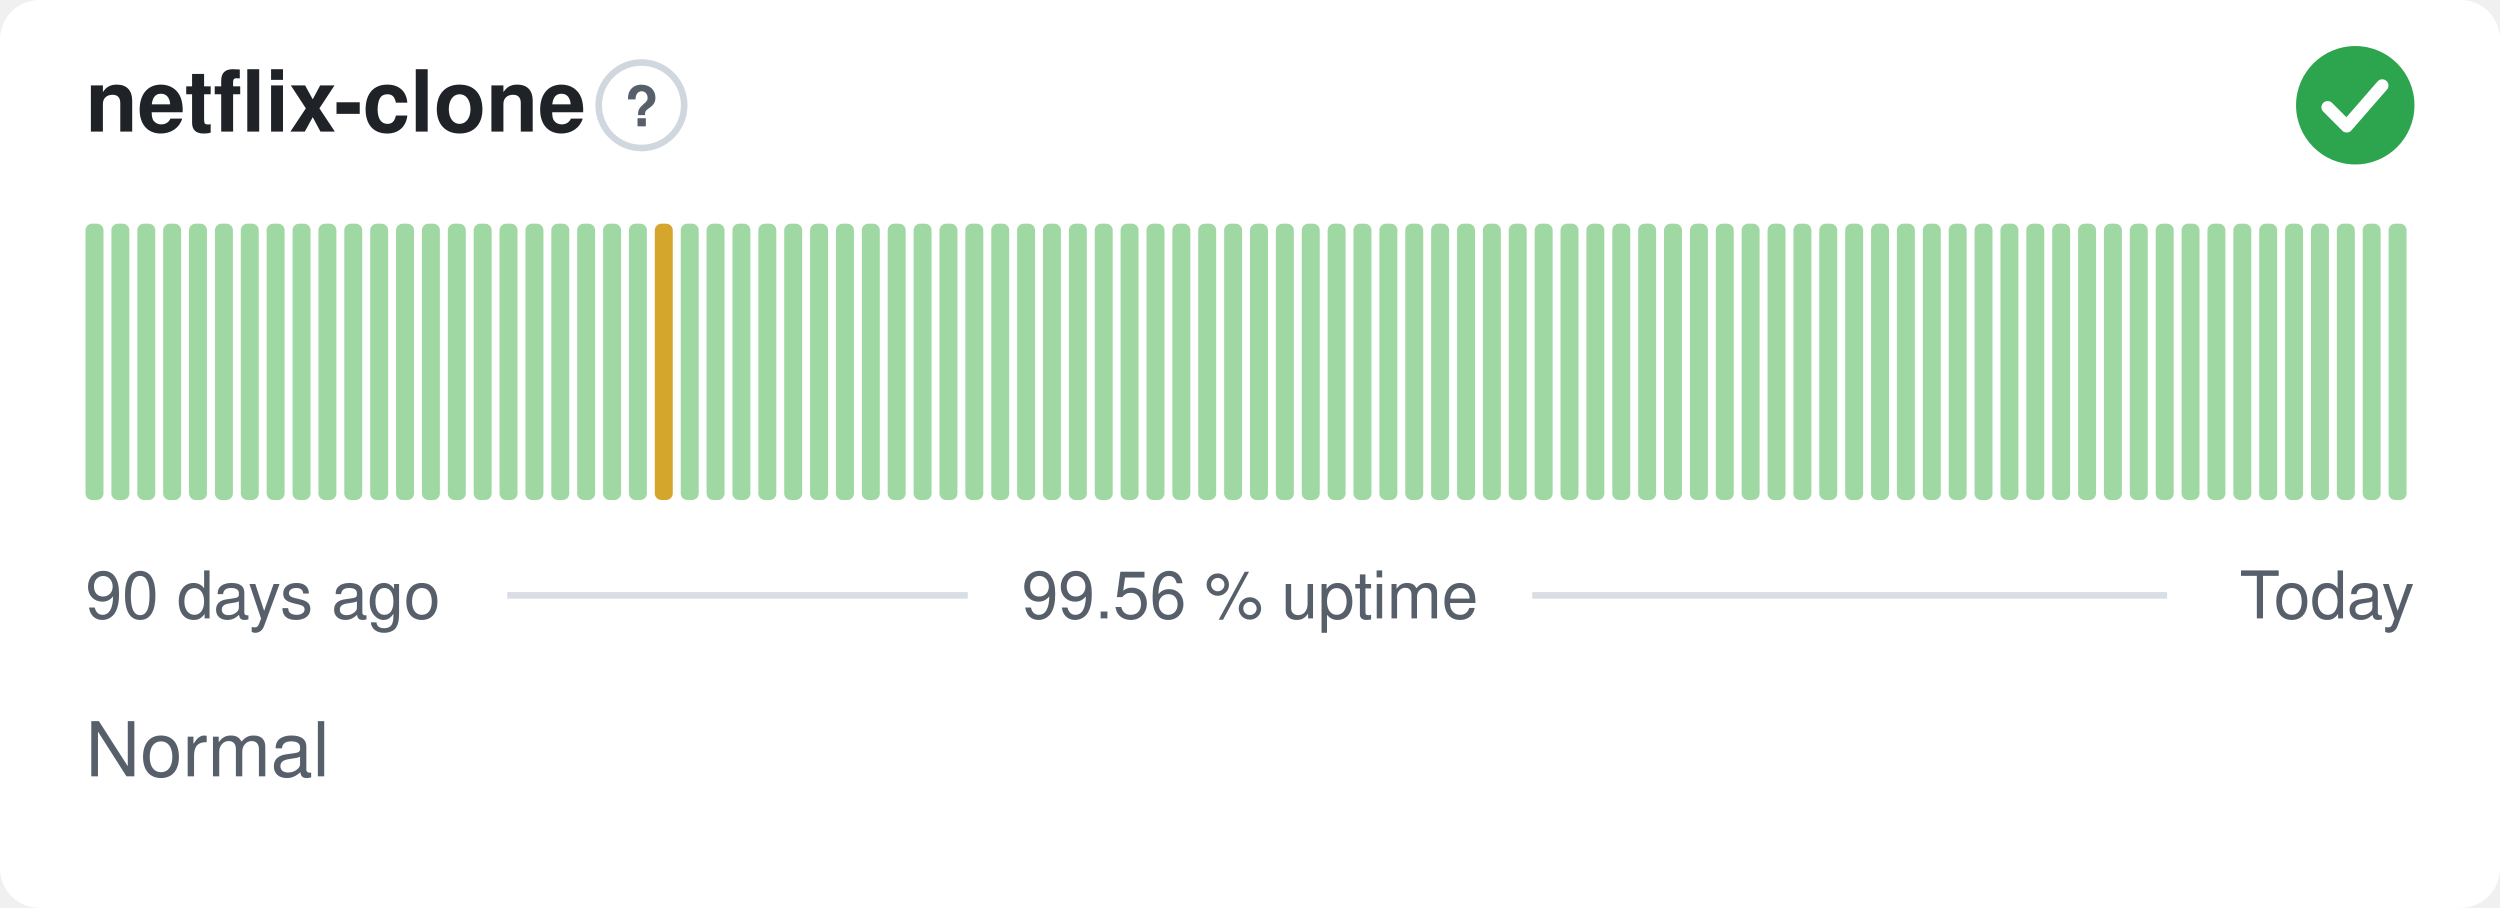
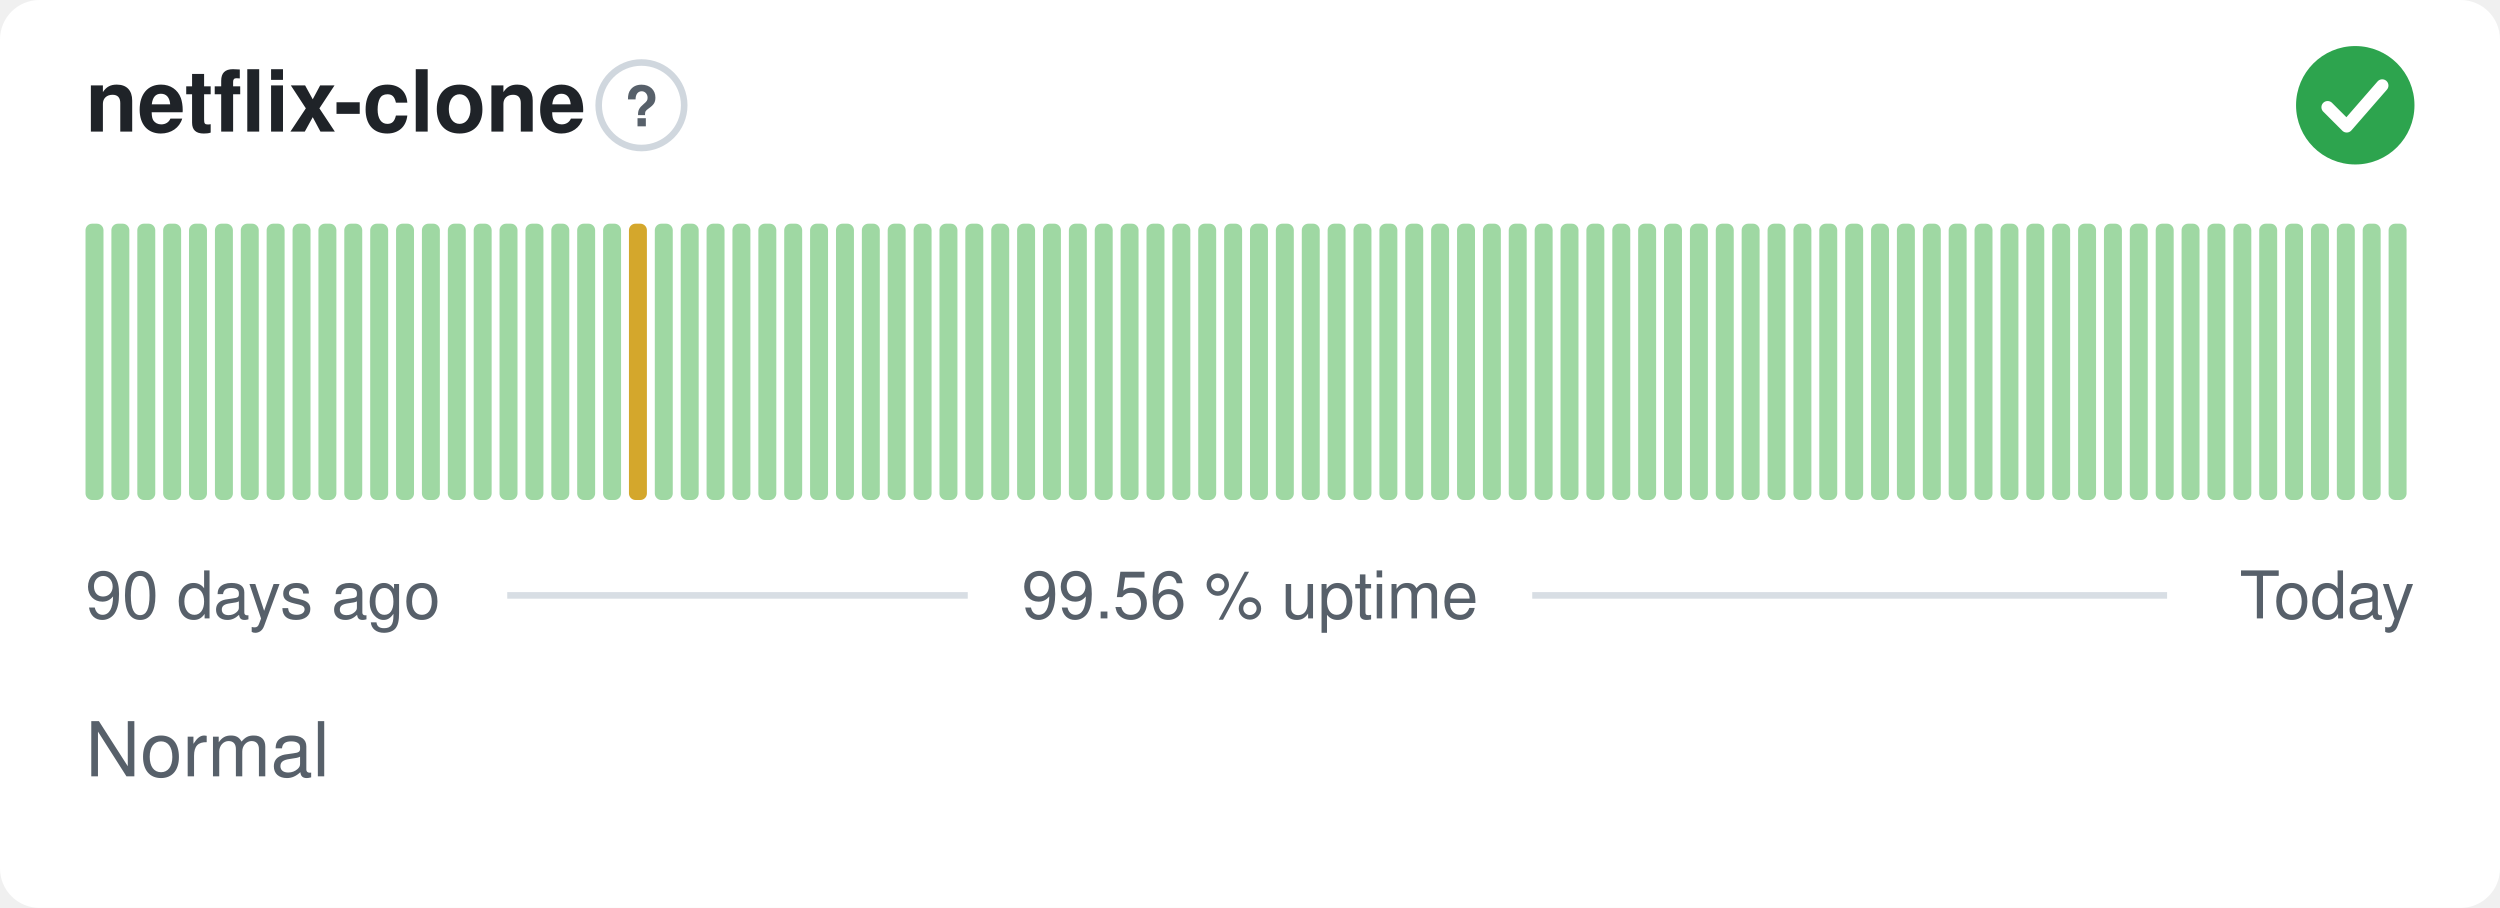
<svg xmlns="http://www.w3.org/2000/svg" width="380" height="138" viewBox="0 0 380 138" role="img" aria-label="netflix-clone: Normal, 99.56 % uptime over the last 90 days" font-family="-apple-system,BlinkMacSystemFont,'Segoe UI',Helvetica,Arial,sans-serif">
  <style>
    @media (prefers-color-scheme: dark) {
      .bg { fill: #0d1117 }
      .title { fill: #e6edf3 }
      .muted { fill: #8b949e }
      .hint { stroke: #30363d }
      .rule { stroke: #30363d }
      .nodata { fill: #21262d }
    }
  </style>
  <rect class="bg" width="380" height="138" rx="6" fill="#ffffff" />
  <text class="title" x="13" y="20" font-size="13" font-weight="600" fill="#1f2328">netflix-clone</text>
  <circle class="hint" cx="97.5" cy="16" r="6.5" fill="none" stroke="#d0d7de" stroke-width="1" />
  <text class="muted" x="97.5" y="19.2" text-anchor="middle" font-size="8.5" font-weight="700" fill="#57606a">?</text>
  <circle cx="358" cy="16" r="9" fill="#2da44e" />
  <path d="M353.80 16.30l2.90 2.90 5.40 -6.20" fill="none" stroke="#fff" stroke-width="1.89" stroke-linecap="round" stroke-linejoin="round" />
  <rect x="13.00" y="34.00" width="2.73" height="42.00" rx="1" fill="#9fd8a3" />
  <rect x="16.93" y="34.00" width="2.73" height="42.00" rx="1" fill="#9fd8a3" />
  <rect x="20.87" y="34.00" width="2.73" height="42.00" rx="1" fill="#9fd8a3" />
  <rect x="24.80" y="34.00" width="2.73" height="42.00" rx="1" fill="#9fd8a3" />
  <rect x="28.73" y="34.00" width="2.73" height="42.00" rx="1" fill="#9fd8a3" />
  <rect x="32.67" y="34.00" width="2.73" height="42.00" rx="1" fill="#9fd8a3" />
  <rect x="36.60" y="34.00" width="2.73" height="42.00" rx="1" fill="#9fd8a3" />
  <rect x="40.53" y="34.00" width="2.73" height="42.00" rx="1" fill="#9fd8a3" />
  <rect x="44.47" y="34.00" width="2.73" height="42.00" rx="1" fill="#9fd8a3" />
  <rect x="48.40" y="34.00" width="2.73" height="42.00" rx="1" fill="#9fd8a3" />
  <rect x="52.33" y="34.00" width="2.73" height="42.00" rx="1" fill="#9fd8a3" />
  <rect x="56.27" y="34.00" width="2.73" height="42.00" rx="1" fill="#9fd8a3" />
  <rect x="60.20" y="34.00" width="2.73" height="42.00" rx="1" fill="#9fd8a3" />
  <rect x="64.13" y="34.00" width="2.73" height="42.00" rx="1" fill="#9fd8a3" />
  <rect x="68.07" y="34.00" width="2.73" height="42.00" rx="1" fill="#9fd8a3" />
  <rect x="72.00" y="34.00" width="2.73" height="42.00" rx="1" fill="#9fd8a3" />
  <rect x="75.93" y="34.00" width="2.73" height="42.00" rx="1" fill="#9fd8a3" />
  <rect x="79.87" y="34.00" width="2.73" height="42.00" rx="1" fill="#9fd8a3" />
  <rect x="83.80" y="34.00" width="2.73" height="42.00" rx="1" fill="#9fd8a3" />
  <rect x="87.73" y="34.00" width="2.73" height="42.00" rx="1" fill="#9fd8a3" />
  <rect x="91.67" y="34.00" width="2.73" height="42.00" rx="1" fill="#9fd8a3" />
-   <rect x="95.60" y="34.00" width="2.73" height="42.00" rx="1" fill="#9fd8a3" />
-   <rect x="99.53" y="34.00" width="2.73" height="42.00" rx="1" fill="#d4a72c" />
+   <rect x="95.60" y="34.00" width="2.73" height="42.00" rx="1" fill="#d4a72c" />
+   <rect x="99.53" y="34.00" width="2.73" height="42.00" rx="1" fill="#9fd8a3" />
  <rect x="103.47" y="34.00" width="2.73" height="42.00" rx="1" fill="#9fd8a3" />
  <rect x="107.40" y="34.00" width="2.73" height="42.00" rx="1" fill="#9fd8a3" />
  <rect x="111.33" y="34.00" width="2.73" height="42.00" rx="1" fill="#9fd8a3" />
  <rect x="115.27" y="34.00" width="2.73" height="42.00" rx="1" fill="#9fd8a3" />
  <rect x="119.20" y="34.00" width="2.73" height="42.00" rx="1" fill="#9fd8a3" />
  <rect x="123.13" y="34.00" width="2.73" height="42.00" rx="1" fill="#9fd8a3" />
  <rect x="127.07" y="34.00" width="2.73" height="42.00" rx="1" fill="#9fd8a3" />
  <rect x="131.00" y="34.00" width="2.73" height="42.00" rx="1" fill="#9fd8a3" />
  <rect x="134.93" y="34.00" width="2.73" height="42.00" rx="1" fill="#9fd8a3" />
  <rect x="138.87" y="34.00" width="2.73" height="42.00" rx="1" fill="#9fd8a3" />
  <rect x="142.80" y="34.00" width="2.73" height="42.00" rx="1" fill="#9fd8a3" />
  <rect x="146.73" y="34.00" width="2.73" height="42.00" rx="1" fill="#9fd8a3" />
  <rect x="150.67" y="34.00" width="2.73" height="42.00" rx="1" fill="#9fd8a3" />
  <rect x="154.60" y="34.00" width="2.73" height="42.00" rx="1" fill="#9fd8a3" />
  <rect x="158.53" y="34.00" width="2.73" height="42.00" rx="1" fill="#9fd8a3" />
  <rect x="162.47" y="34.00" width="2.73" height="42.00" rx="1" fill="#9fd8a3" />
  <rect x="166.40" y="34.00" width="2.73" height="42.00" rx="1" fill="#9fd8a3" />
  <rect x="170.33" y="34.00" width="2.73" height="42.00" rx="1" fill="#9fd8a3" />
  <rect x="174.27" y="34.00" width="2.73" height="42.00" rx="1" fill="#9fd8a3" />
  <rect x="178.20" y="34.00" width="2.73" height="42.00" rx="1" fill="#9fd8a3" />
  <rect x="182.13" y="34.00" width="2.73" height="42.00" rx="1" fill="#9fd8a3" />
  <rect x="186.07" y="34.00" width="2.73" height="42.00" rx="1" fill="#9fd8a3" />
  <rect x="190.00" y="34.00" width="2.73" height="42.00" rx="1" fill="#9fd8a3" />
  <rect x="193.93" y="34.00" width="2.73" height="42.00" rx="1" fill="#9fd8a3" />
  <rect x="197.87" y="34.00" width="2.73" height="42.00" rx="1" fill="#9fd8a3" />
  <rect x="201.80" y="34.00" width="2.73" height="42.00" rx="1" fill="#9fd8a3" />
  <rect x="205.73" y="34.00" width="2.73" height="42.00" rx="1" fill="#9fd8a3" />
  <rect x="209.67" y="34.00" width="2.73" height="42.00" rx="1" fill="#9fd8a3" />
  <rect x="213.60" y="34.00" width="2.73" height="42.00" rx="1" fill="#9fd8a3" />
  <rect x="217.53" y="34.00" width="2.73" height="42.00" rx="1" fill="#9fd8a3" />
  <rect x="221.47" y="34.00" width="2.73" height="42.00" rx="1" fill="#9fd8a3" />
  <rect x="225.40" y="34.00" width="2.73" height="42.00" rx="1" fill="#9fd8a3" />
  <rect x="229.33" y="34.00" width="2.73" height="42.00" rx="1" fill="#9fd8a3" />
  <rect x="233.27" y="34.00" width="2.73" height="42.00" rx="1" fill="#9fd8a3" />
  <rect x="237.20" y="34.00" width="2.73" height="42.00" rx="1" fill="#9fd8a3" />
  <rect x="241.13" y="34.00" width="2.73" height="42.00" rx="1" fill="#9fd8a3" />
  <rect x="245.07" y="34.00" width="2.73" height="42.00" rx="1" fill="#9fd8a3" />
  <rect x="249.00" y="34.00" width="2.73" height="42.00" rx="1" fill="#9fd8a3" />
  <rect x="252.93" y="34.00" width="2.73" height="42.00" rx="1" fill="#9fd8a3" />
  <rect x="256.87" y="34.00" width="2.73" height="42.00" rx="1" fill="#9fd8a3" />
  <rect x="260.80" y="34.00" width="2.73" height="42.00" rx="1" fill="#9fd8a3" />
  <rect x="264.73" y="34.00" width="2.73" height="42.00" rx="1" fill="#9fd8a3" />
  <rect x="268.67" y="34.00" width="2.73" height="42.00" rx="1" fill="#9fd8a3" />
  <rect x="272.60" y="34.00" width="2.73" height="42.00" rx="1" fill="#9fd8a3" />
  <rect x="276.53" y="34.00" width="2.73" height="42.00" rx="1" fill="#9fd8a3" />
  <rect x="280.47" y="34.00" width="2.73" height="42.00" rx="1" fill="#9fd8a3" />
  <rect x="284.40" y="34.00" width="2.73" height="42.00" rx="1" fill="#9fd8a3" />
  <rect x="288.33" y="34.00" width="2.73" height="42.00" rx="1" fill="#9fd8a3" />
  <rect x="292.27" y="34.00" width="2.73" height="42.00" rx="1" fill="#9fd8a3" />
  <rect x="296.20" y="34.00" width="2.73" height="42.00" rx="1" fill="#9fd8a3" />
  <rect x="300.13" y="34.00" width="2.73" height="42.00" rx="1" fill="#9fd8a3" />
  <rect x="304.07" y="34.00" width="2.73" height="42.00" rx="1" fill="#9fd8a3" />
  <rect x="308.00" y="34.00" width="2.73" height="42.00" rx="1" fill="#9fd8a3" />
  <rect x="311.93" y="34.00" width="2.73" height="42.00" rx="1" fill="#9fd8a3" />
  <rect x="315.87" y="34.00" width="2.73" height="42.00" rx="1" fill="#9fd8a3" />
  <rect x="319.80" y="34.00" width="2.73" height="42.00" rx="1" fill="#9fd8a3" />
  <rect x="323.73" y="34.00" width="2.73" height="42.00" rx="1" fill="#9fd8a3" />
  <rect x="327.67" y="34.00" width="2.73" height="42.00" rx="1" fill="#9fd8a3" />
  <rect x="331.60" y="34.00" width="2.73" height="42.00" rx="1" fill="#9fd8a3" />
  <rect x="335.53" y="34.00" width="2.73" height="42.00" rx="1" fill="#9fd8a3" />
  <rect x="339.47" y="34.00" width="2.73" height="42.00" rx="1" fill="#9fd8a3" />
  <rect x="343.40" y="34.00" width="2.73" height="42.00" rx="1" fill="#9fd8a3" />
  <rect x="347.33" y="34.00" width="2.73" height="42.00" rx="1" fill="#9fd8a3" />
  <rect x="351.27" y="34.00" width="2.73" height="42.00" rx="1" fill="#9fd8a3" />
  <rect x="355.20" y="34.00" width="2.73" height="42.00" rx="1" fill="#9fd8a3" />
  <rect x="359.13" y="34.00" width="2.73" height="42.00" rx="1" fill="#9fd8a3" />
  <rect x="363.07" y="34.00" width="2.73" height="42.00" rx="1" fill="#9fd8a3" />
  <text class="muted" x="13" y="94" font-size="10" fill="#57606a">90 days ago</text>
  <text class="muted" x="190" y="94" text-anchor="middle" font-size="10" fill="#57606a">99.56 % uptime</text>
  <text class="muted" x="367" y="94" text-anchor="end" font-size="10" fill="#57606a">Today</text>
  <line class="rule" x1="77.1" y1="90.5" x2="147.1" y2="90.5" stroke="#d8dee4" stroke-width="1" />
  <line class="rule" x1="232.9" y1="90.5" x2="329.4" y2="90.5" stroke="#d8dee4" stroke-width="1" />
  <text class="muted" x="13" y="118" font-size="11.5" fill="#57606a">Normal</text>
</svg>
